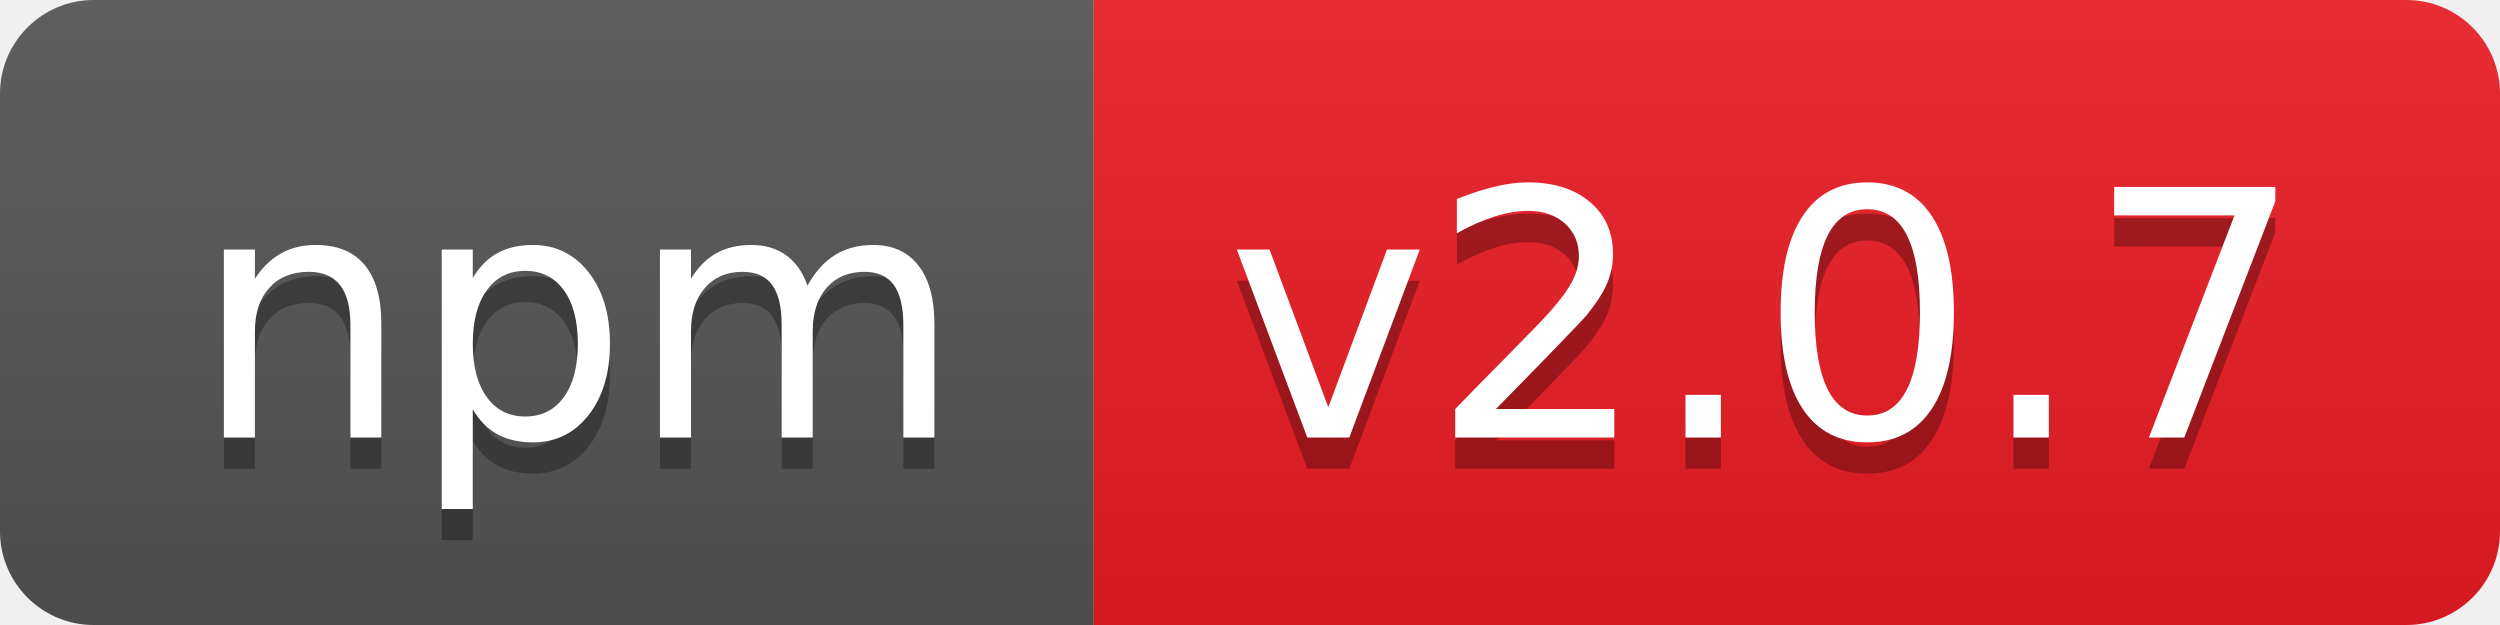
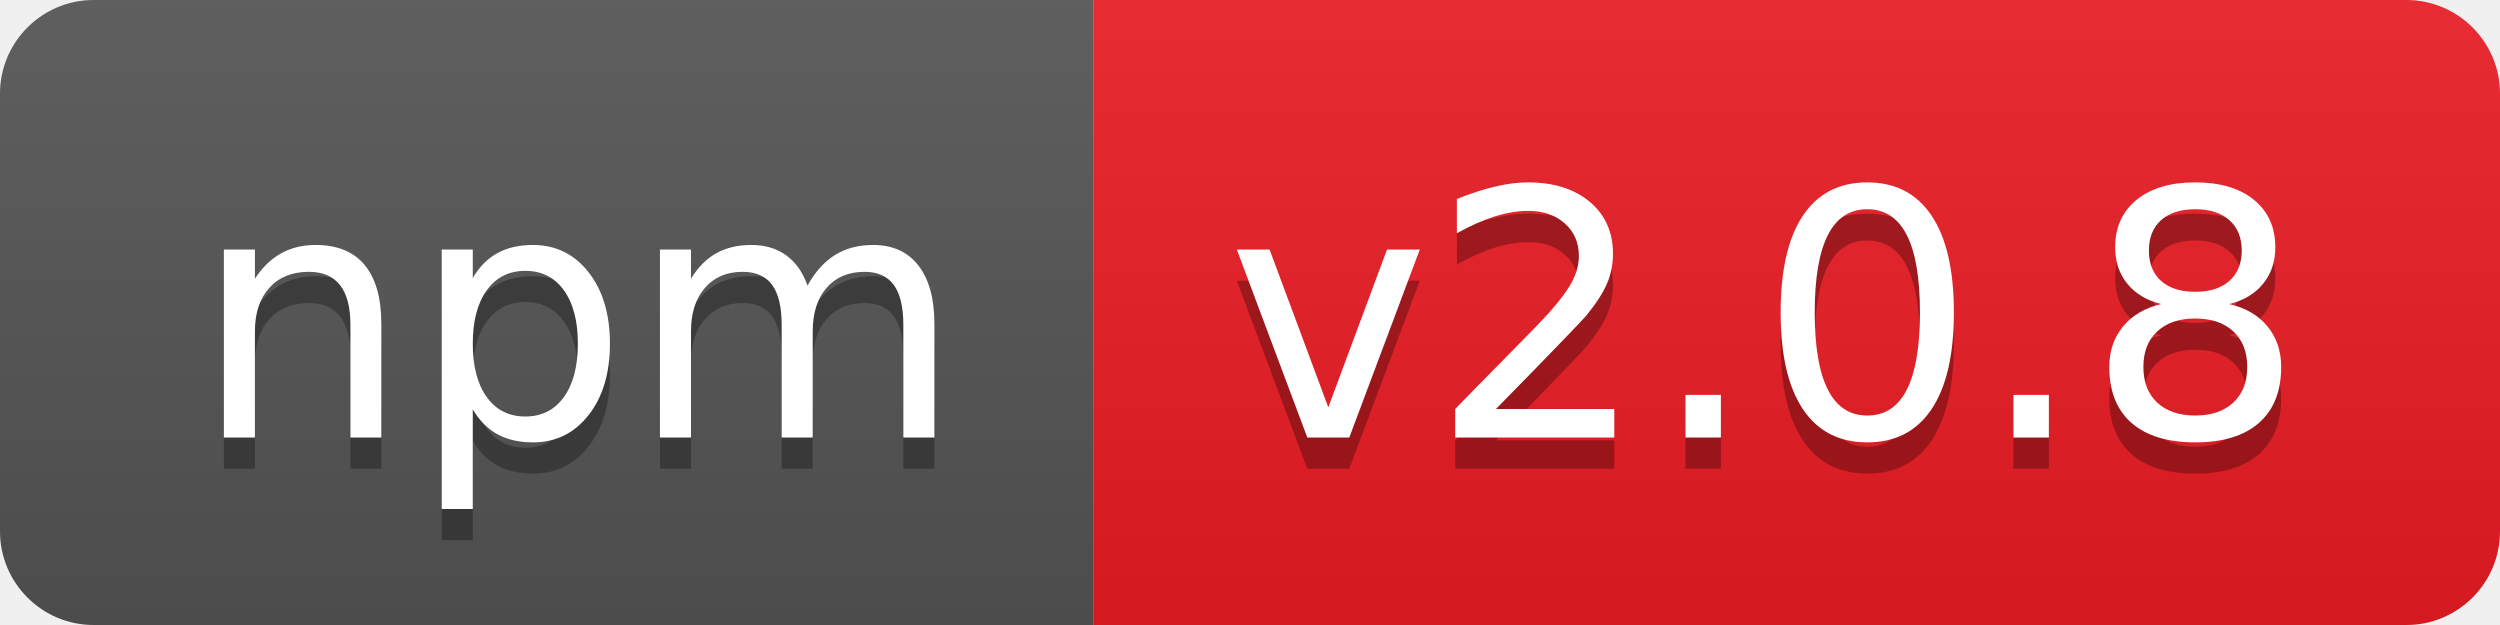
- <svg xmlns="http://www.w3.org/2000/svg" width="80" height="20" role="img" aria-label="npm: v2.0.7">
+ <svg xmlns="http://www.w3.org/2000/svg" width="80" height="20" role="img" aria-label="npm: v2.0.8">
  <linearGradient id="s" x2="0" y2="100%">
    <stop offset="0" stop-color="#bbb" stop-opacity=".1" />
    <stop offset="1" stop-opacity=".1" />
  </linearGradient>
  <clipPath id="r">
    <rect width="80" height="20" rx="3" fill="#fff" />
  </clipPath>
  <g clip-path="url(#r)">
    <rect width="35" height="20" fill="#555" />
    <rect x="35" width="45" height="20" fill="#ed1c24" />
    <rect width="80" height="20" fill="url(#s)" />
  </g>
  <g fill="#fff" text-anchor="middle" font-family="Verdana,Geneva,DejaVu Sans,sans-serif" text-rendering="geometricPrecision" font-size="110">
    <text aria-hidden="true" x="185" y="150" fill="#010101" fill-opacity=".3" transform="scale(.1)" textLength="250">npm</text>
    <text x="185" y="140" transform="scale(.1)" fill="#fff" textLength="250">npm</text>
-     <text aria-hidden="true" x="565" y="150" fill="#010101" fill-opacity=".3" transform="scale(.1)" textLength="350">v2.0.7</text>
-     <text x="565" y="140" transform="scale(.1)" fill="#fff" textLength="350">v2.0.7</text>
+     <text aria-hidden="true" x="565" y="150" fill="#010101" fill-opacity=".3" transform="scale(.1)" textLength="350">v2.0.8</text>
+     <text x="565" y="140" transform="scale(.1)" fill="#fff" textLength="350">v2.0.8</text>
  </g>
</svg>
